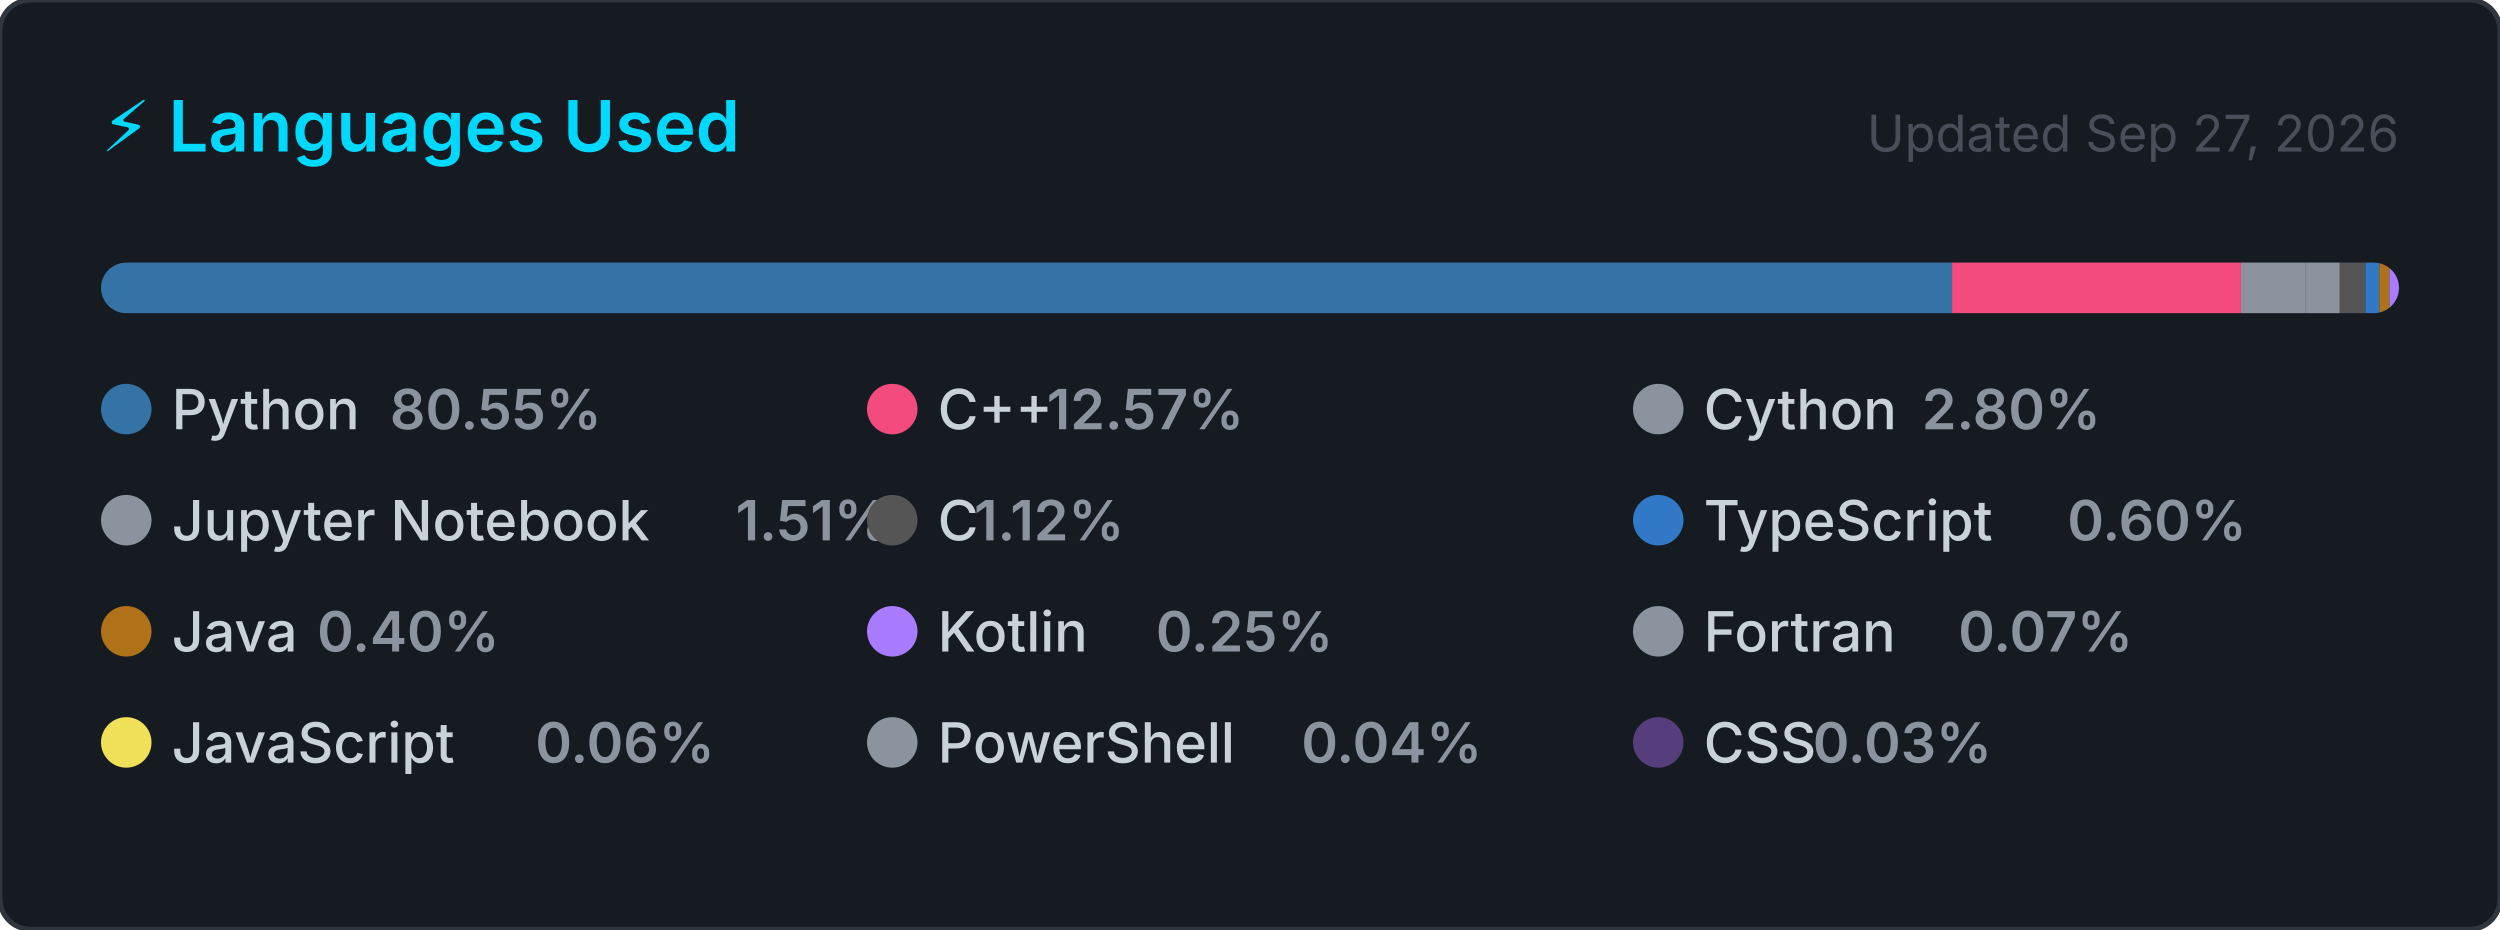
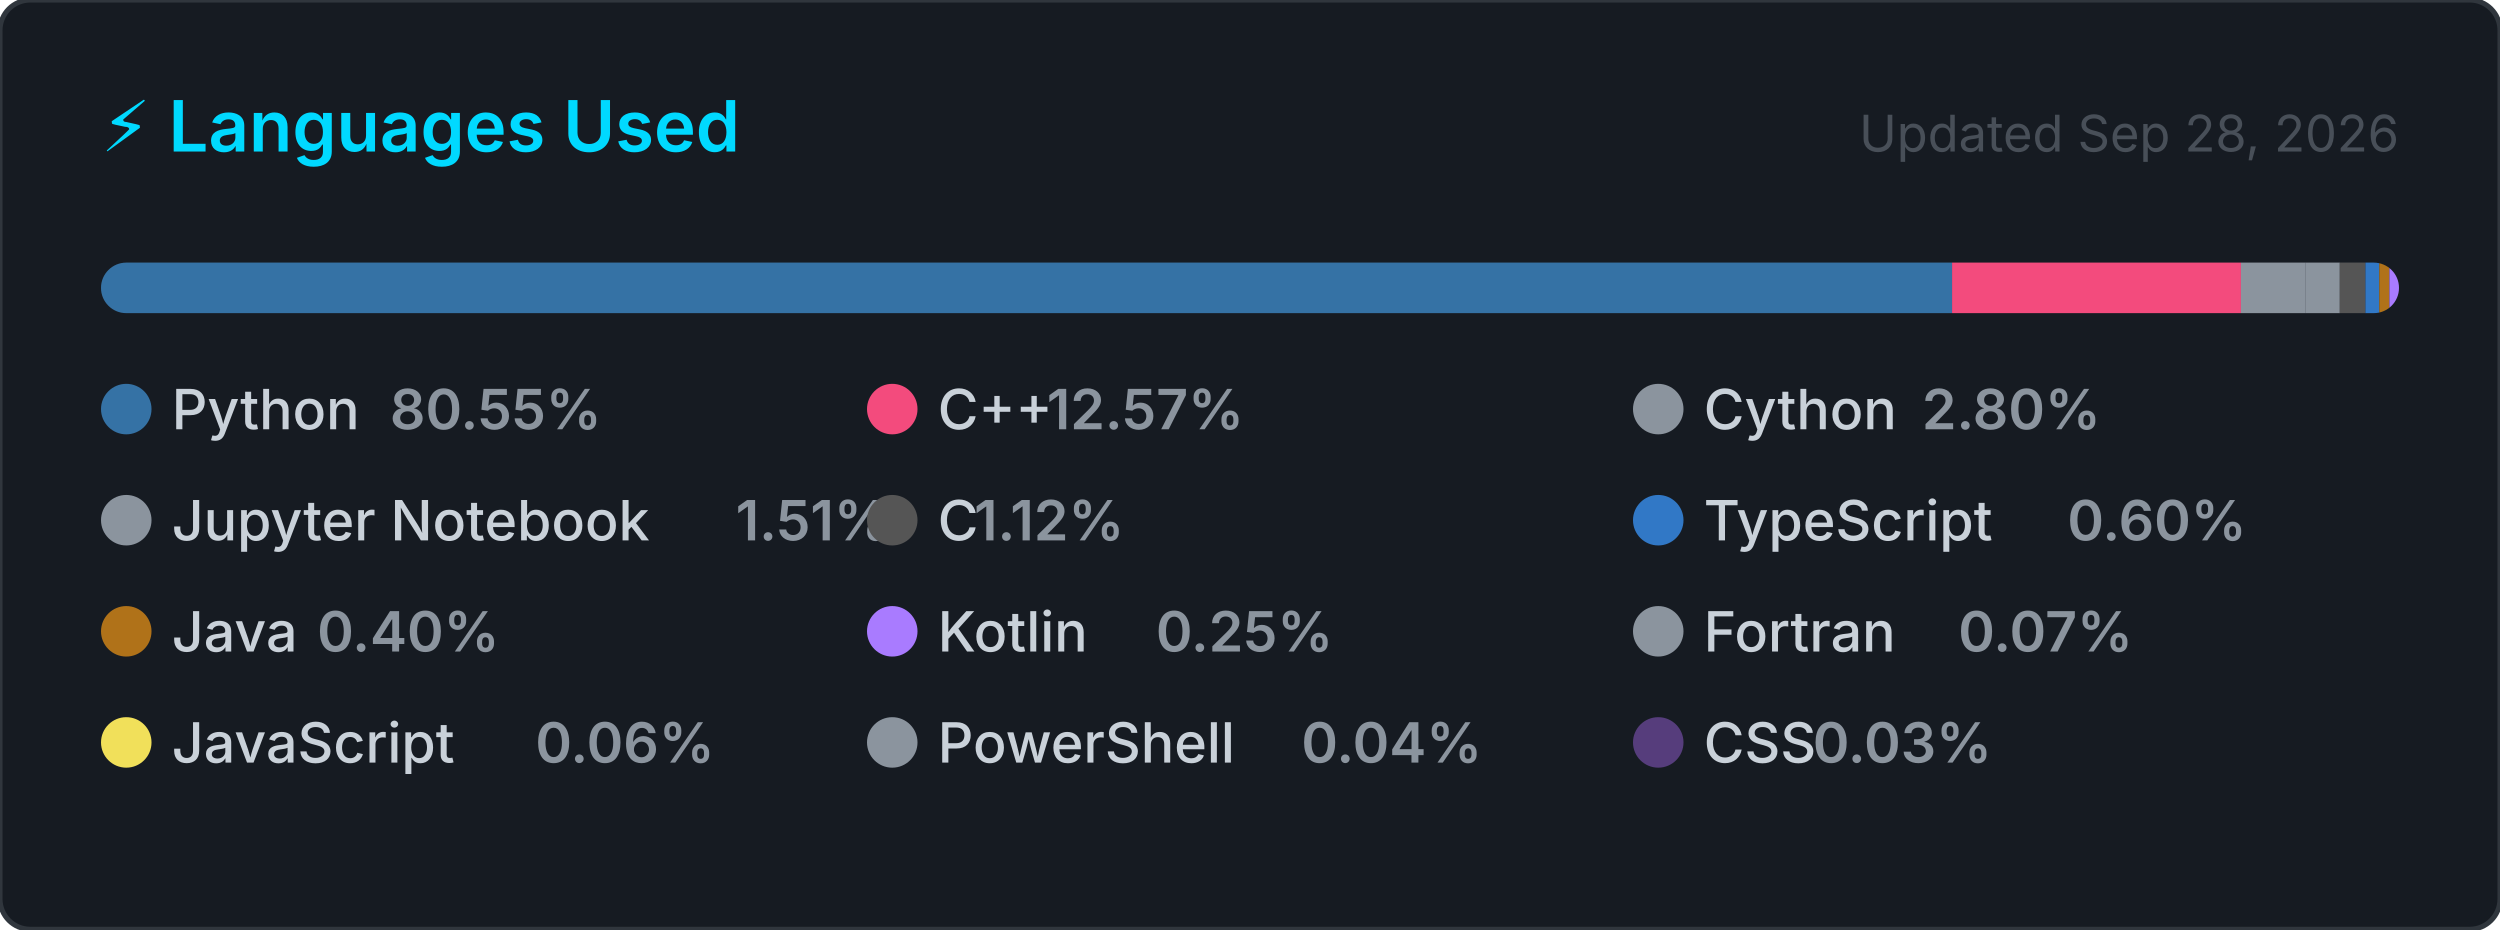
<svg xmlns="http://www.w3.org/2000/svg" width="495" height="184" viewBox="0 0 495 184" role="img" aria-label="Top programming languages for Claudia-Rocha-H">
  <style>
    .card      { fill: #161b22; stroke: #30363d; stroke-width: 1; }
    .title     { font: 600 14px -apple-system, BlinkMacSystemFont, 'Segoe UI', sans-serif; fill: #00D9FF; }
    .updated   { font: 400 10px -apple-system, BlinkMacSystemFont, 'Segoe UI', sans-serif; fill: #484f58; }
    .lang-name { font: 500 11px -apple-system, BlinkMacSystemFont, 'Segoe UI', sans-serif; fill: #c9d1d9; }
    .lang-pct  { font: 600 11px -apple-system, BlinkMacSystemFont, 'Segoe UI', sans-serif; fill: #8b949e; }
  </style>
  <defs>
    <clipPath id="bar-clip">
      <rect x="20" y="52" width="455" height="10" rx="5" />
    </clipPath>
  </defs>
  <rect width="495" height="184" rx="6" ry="6" class="card" />
  <text x="20" y="30" class="title">⚡ Languages Used</text>
-   <text x="475" y="30" class="updated" text-anchor="end">Updated Sep 27, 2026</text>
+   <text x="475" y="30" class="updated" text-anchor="end">Updated Sep 28, 2026</text>
  <rect x="20" y="52" width="455" height="10" rx="5" fill="#21262d" />
  <g clip-path="url(#bar-clip)">
    <rect x="20.00" y="52" width="366.51" height="10" fill="#3572A5" />
    <rect x="386.51" y="52" width="57.20" height="10" fill="#f34b7d" />
    <rect x="443.71" y="52" width="12.72" height="10" fill="#8b949e" />
    <rect x="456.43" y="52" width="6.85" height="10" fill="#8b949e" />
    <rect x="463.28" y="52" width="5.08" height="10" fill="#555555" />
    <rect x="468.36" y="52" width="2.74" height="10" fill="#3178c6" />
    <rect x="471.10" y="52" width="2.00" height="10" fill="#b07219" />
    <rect x="473.10" y="52" width="2.00" height="10" fill="#A97BFF" />
    <rect x="475.10" y="52" width="2.00" height="10" fill="#8b949e" />
    <rect x="477.10" y="52" width="2.00" height="10" fill="#f1e05a" />
    <rect x="479.10" y="52" width="2.00" height="10" fill="#8b949e" />
    <rect x="481.10" y="52" width="2.00" height="10" fill="#563d7c" />
  </g>
  <g transform="translate(20, 76)">
    <circle cx="5" cy="5" r="5" fill="#3572A5" />
    <text x="14" y="9" class="lang-name">Python</text>
    <text x="14" y="9" class="lang-pct" dx="43.2">80.55%</text>
  </g>
  <g transform="translate(171.6667, 76)">
    <circle cx="5" cy="5" r="5" fill="#f34b7d" />
    <text x="14" y="9" class="lang-name">C++</text>
    <text x="14" y="9" class="lang-pct" dx="21.6">12.57%</text>
  </g>
  <g transform="translate(323.3333, 76)">
    <circle cx="5" cy="5" r="5" fill="#8b949e" />
    <text x="14" y="9" class="lang-name">Cython</text>
    <text x="14" y="9" class="lang-pct" dx="43.2">2.80%</text>
  </g>
  <g transform="translate(20, 98)">
    <circle cx="5" cy="5" r="5" fill="#8b949e" />
    <text x="14" y="9" class="lang-name">Jupyter Notebook</text>
    <text x="14" y="9" class="lang-pct" dx="111.667">1.51%</text>
  </g>
  <g transform="translate(171.6667, 98)">
    <circle cx="5" cy="5" r="5" fill="#555555" />
    <text x="14" y="9" class="lang-name">C</text>
    <text x="14" y="9" class="lang-pct" dx="7.2">1.12%</text>
  </g>
  <g transform="translate(323.3333, 98)">
    <circle cx="5" cy="5" r="5" fill="#3178c6" />
    <text x="14" y="9" class="lang-name">TypeScript</text>
    <text x="14" y="9" class="lang-pct" dx="72">0.60%</text>
  </g>
  <g transform="translate(20, 120)">
    <circle cx="5" cy="5" r="5" fill="#b07219" />
    <text x="14" y="9" class="lang-name">Java</text>
    <text x="14" y="9" class="lang-pct" dx="28.8">0.40%</text>
  </g>
  <g transform="translate(171.6667, 120)">
    <circle cx="5" cy="5" r="5" fill="#A97BFF" />
    <text x="14" y="9" class="lang-name">Kotlin</text>
    <text x="14" y="9" class="lang-pct" dx="43.2">0.25%</text>
  </g>
  <g transform="translate(323.3333, 120)">
    <circle cx="5" cy="5" r="5" fill="#8b949e" />
    <text x="14" y="9" class="lang-name">Fortran</text>
    <text x="14" y="9" class="lang-pct" dx="50.4">0.07%</text>
  </g>
  <g transform="translate(20, 142)">
    <circle cx="5" cy="5" r="5" fill="#f1e05a" />
    <text x="14" y="9" class="lang-name">JavaScript</text>
    <text x="14" y="9" class="lang-pct" dx="72">0.06%</text>
  </g>
  <g transform="translate(171.6667, 142)">
    <circle cx="5" cy="5" r="5" fill="#8b949e" />
    <text x="14" y="9" class="lang-name">PowerShell</text>
    <text x="14" y="9" class="lang-pct" dx="72">0.04%</text>
  </g>
  <g transform="translate(323.3333, 142)">
    <circle cx="5" cy="5" r="5" fill="#563d7c" />
    <text x="14" y="9" class="lang-name">CSS</text>
    <text x="14" y="9" class="lang-pct" dx="21.6">0.03%</text>
  </g>
</svg>
